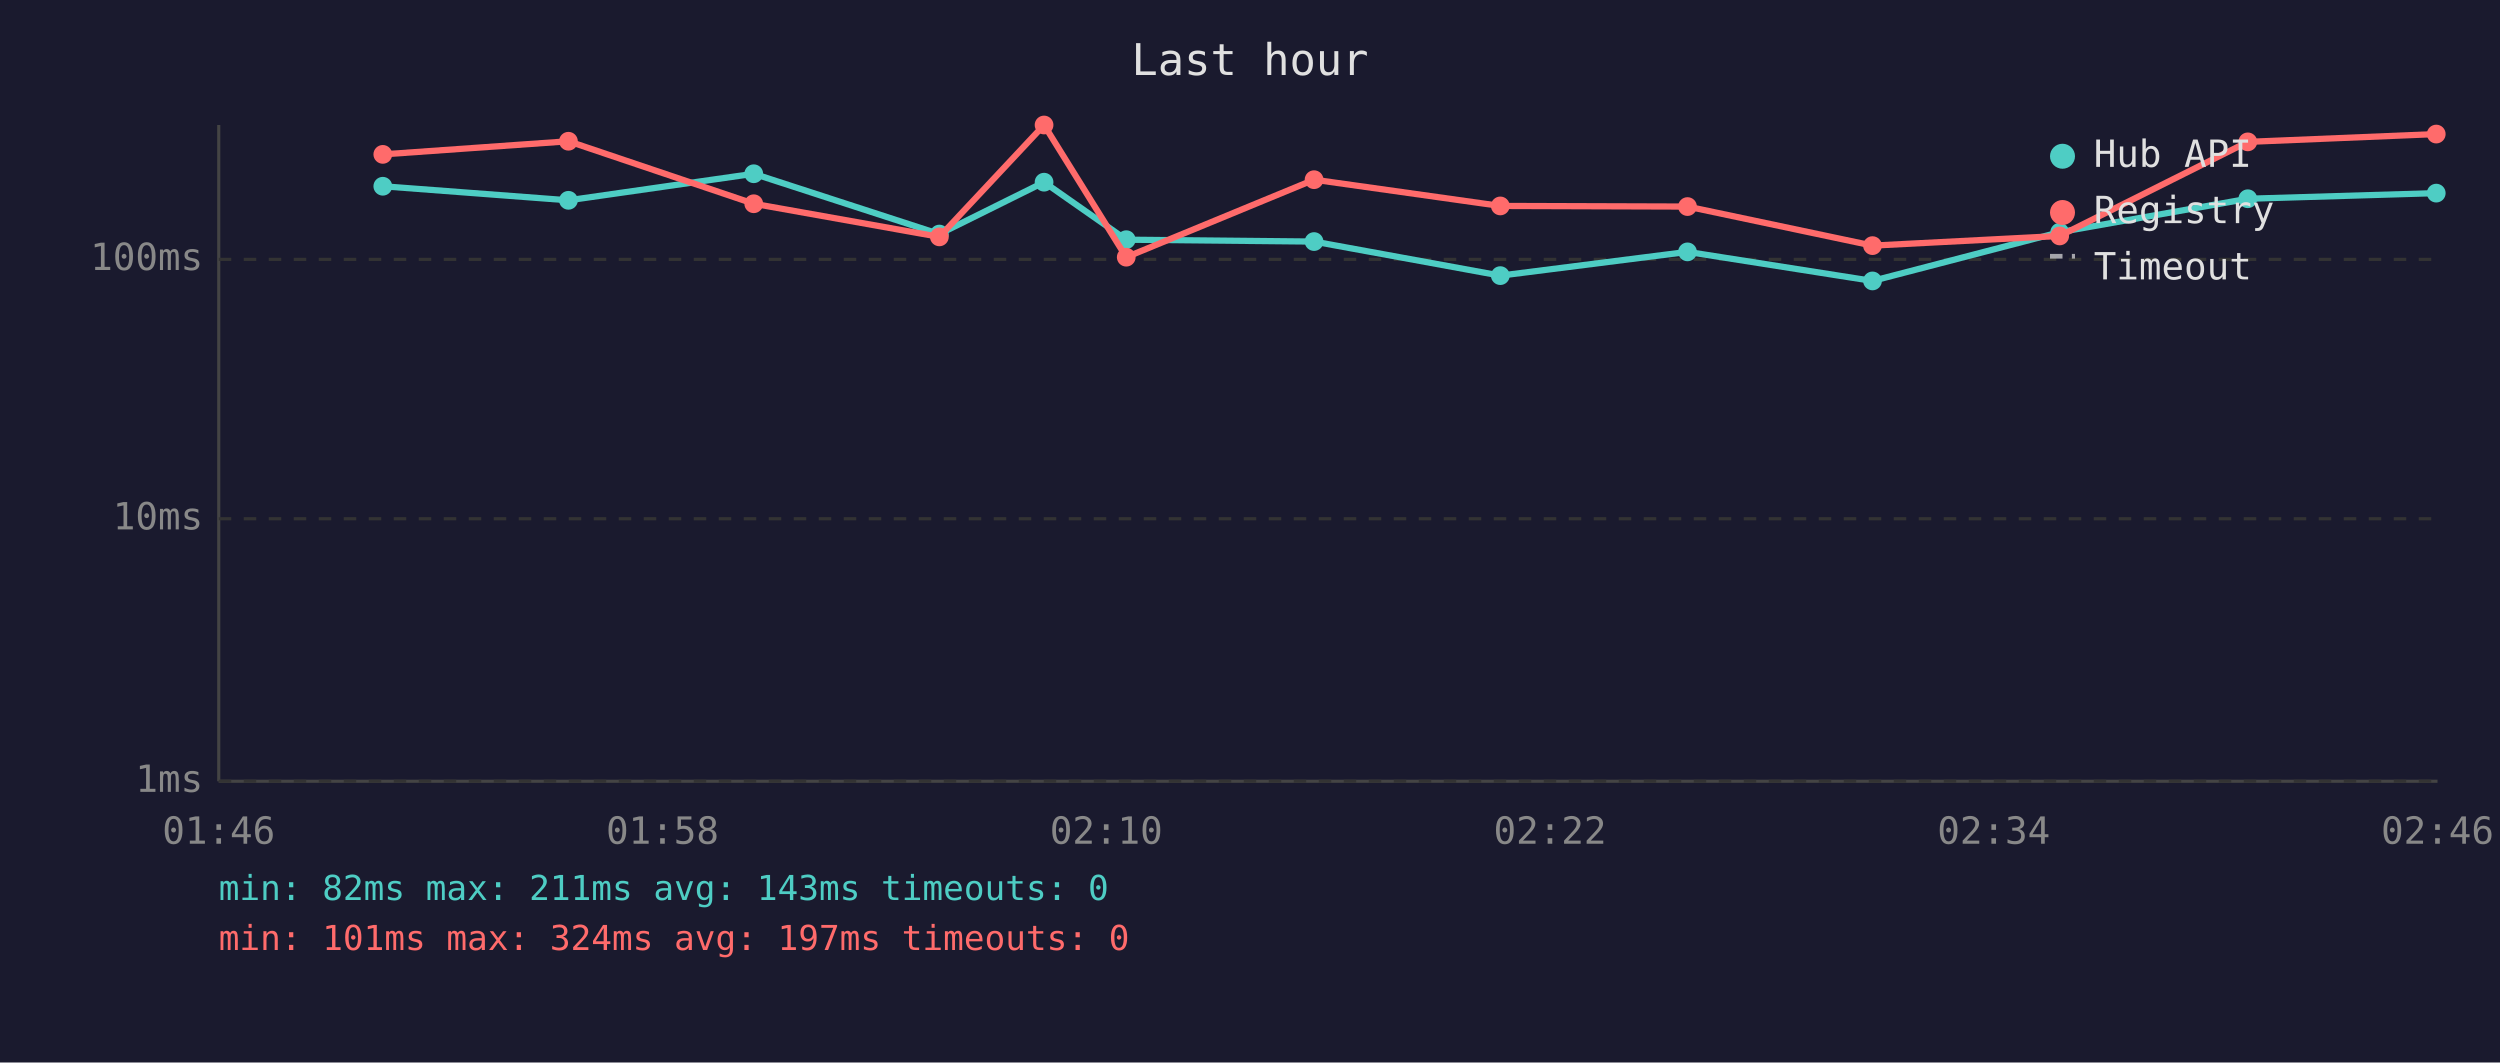
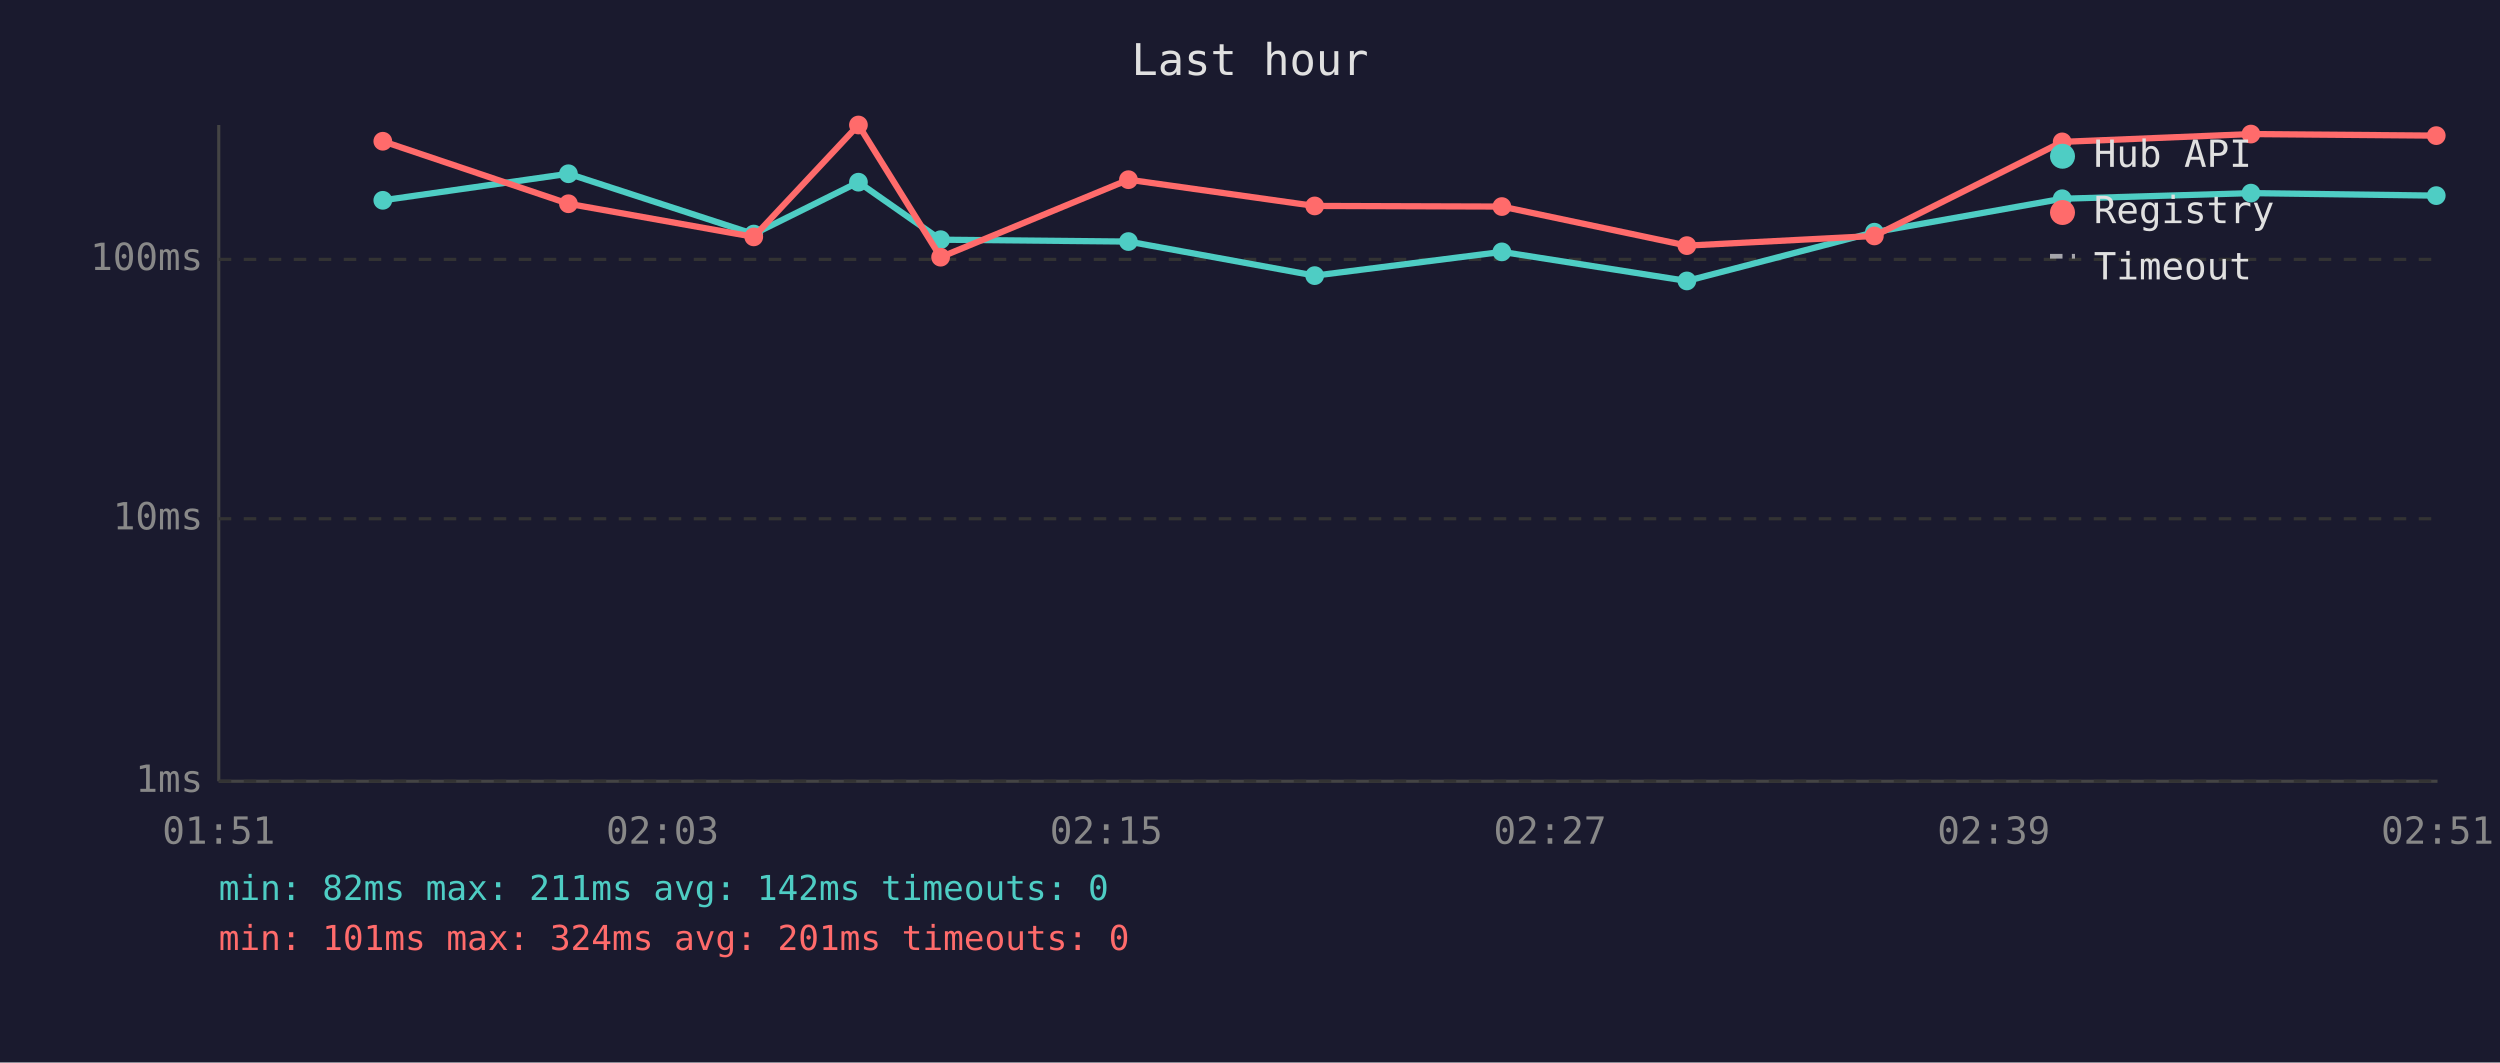
<svg xmlns="http://www.w3.org/2000/svg" viewBox="0 0 800 340" font-family="monospace" font-size="12">
  <rect width="800" height="340" fill="#1a1a2e" />
  <text x="400" y="24" fill="#e0e0e0" font-size="14" text-anchor="middle">Last hour</text>
  <line x1="70" y1="40" x2="70" y2="250" stroke="#444" stroke-width="1" />
  <line x1="70" y1="250" x2="780" y2="250" stroke="#444" stroke-width="1" />
  <line x1="70" y1="250" x2="780" y2="250" stroke="#333" stroke-width="1" stroke-dasharray="4" />
  <text x="65" y="250" fill="#888" text-anchor="end" dominant-baseline="middle">1ms</text>
  <line x1="70" y1="166" x2="780" y2="166" stroke="#333" stroke-width="1" stroke-dasharray="4" />
  <text x="65" y="166" fill="#888" text-anchor="end" dominant-baseline="middle">10ms</text>
  <line x1="70" y1="83" x2="780" y2="83" stroke="#333" stroke-width="1" stroke-dasharray="4" />
  <text x="65" y="83" fill="#888" text-anchor="end" dominant-baseline="middle">100ms</text>
-   <text x="70" y="270" fill="#888" text-anchor="middle">01:46</text>
-   <text x="212" y="270" fill="#888" text-anchor="middle">01:58</text>
-   <text x="354" y="270" fill="#888" text-anchor="middle">02:10</text>
-   <text x="496" y="270" fill="#888" text-anchor="middle">02:22</text>
-   <text x="638" y="270" fill="#888" text-anchor="middle">02:34</text>
-   <text x="780" y="270" fill="#888" text-anchor="middle">02:46</text>
-   <polyline points="122.5,59.6 181.9,64.1 241.2,55.6 300.6,74.9 334.1,58.3 360.4,76.7 420.5,77.3 480.1,88.2 540.0,80.6 599.2,89.9 659.1,74.3 719.3,63.6 779.6,61.8" fill="none" stroke="#4ecdc4" stroke-width="2" opacity="1" />
-   <circle cx="122.5" cy="59.6" r="3" fill="#4ecdc4" />
-   <circle cx="181.9" cy="64.1" r="3" fill="#4ecdc4" />
-   <circle cx="241.2" cy="55.6" r="3" fill="#4ecdc4" />
-   <circle cx="300.6" cy="74.9" r="3" fill="#4ecdc4" />
-   <circle cx="334.1" cy="58.3" r="3" fill="#4ecdc4" />
-   <circle cx="360.4" cy="76.7" r="3" fill="#4ecdc4" />
-   <circle cx="420.5" cy="77.3" r="3" fill="#4ecdc4" />
-   <circle cx="480.1" cy="88.2" r="3" fill="#4ecdc4" />
-   <circle cx="540.0" cy="80.6" r="3" fill="#4ecdc4" />
-   <circle cx="599.2" cy="89.9" r="3" fill="#4ecdc4" />
-   <circle cx="659.1" cy="74.3" r="3" fill="#4ecdc4" />
-   <circle cx="719.3" cy="63.6" r="3" fill="#4ecdc4" />
-   <circle cx="779.6" cy="61.8" r="3" fill="#4ecdc4" />
-   <polyline points="122.5,49.4 181.9,45.2 241.2,65.2 300.6,75.8 334.1,40.0 360.4,82.3 420.5,57.5 480.1,65.9 540.0,66.1 599.2,78.6 659.1,75.5 719.3,45.4 779.6,42.9" fill="none" stroke="#ff6b6b" stroke-width="2" opacity="1" />
-   <circle cx="122.5" cy="49.4" r="3" fill="#ff6b6b" />
-   <circle cx="181.9" cy="45.2" r="3" fill="#ff6b6b" />
-   <circle cx="241.2" cy="65.2" r="3" fill="#ff6b6b" />
-   <circle cx="300.6" cy="75.8" r="3" fill="#ff6b6b" />
-   <circle cx="334.1" cy="40.0" r="3" fill="#ff6b6b" />
-   <circle cx="360.4" cy="82.3" r="3" fill="#ff6b6b" />
-   <circle cx="420.5" cy="57.5" r="3" fill="#ff6b6b" />
-   <circle cx="480.1" cy="65.9" r="3" fill="#ff6b6b" />
-   <circle cx="540.0" cy="66.1" r="3" fill="#ff6b6b" />
-   <circle cx="599.2" cy="78.6" r="3" fill="#ff6b6b" />
-   <circle cx="659.1" cy="75.5" r="3" fill="#ff6b6b" />
-   <circle cx="719.3" cy="45.4" r="3" fill="#ff6b6b" />
-   <circle cx="779.6" cy="42.9" r="3" fill="#ff6b6b" />
+   <text x="70" y="270" fill="#888" text-anchor="middle">01:51</text>
+   <text x="212" y="270" fill="#888" text-anchor="middle">02:03</text>
+   <text x="354" y="270" fill="#888" text-anchor="middle">02:15</text>
+   <text x="496" y="270" fill="#888" text-anchor="middle">02:27</text>
+   <text x="638" y="270" fill="#888" text-anchor="middle">02:39</text>
+   <text x="780" y="270" fill="#888" text-anchor="middle">02:51</text>
+   <polyline points="122.5,64.1 181.9,55.6 241.2,74.9 274.7,58.3 301.0,76.7 361.1,77.3 420.7,88.2 480.6,80.6 539.8,89.9 599.8,74.3 659.9,63.6 720.3,61.8 779.6,62.6" fill="none" stroke="#4ecdc4" stroke-width="2" opacity="1" />
+   <circle cx="122.5" cy="64.1" r="3" fill="#4ecdc4" />
+   <circle cx="181.9" cy="55.6" r="3" fill="#4ecdc4" />
+   <circle cx="241.2" cy="74.9" r="3" fill="#4ecdc4" />
+   <circle cx="274.7" cy="58.3" r="3" fill="#4ecdc4" />
+   <circle cx="301.0" cy="76.7" r="3" fill="#4ecdc4" />
+   <circle cx="361.1" cy="77.3" r="3" fill="#4ecdc4" />
+   <circle cx="420.7" cy="88.2" r="3" fill="#4ecdc4" />
+   <circle cx="480.6" cy="80.6" r="3" fill="#4ecdc4" />
+   <circle cx="539.8" cy="89.9" r="3" fill="#4ecdc4" />
+   <circle cx="599.8" cy="74.3" r="3" fill="#4ecdc4" />
+   <circle cx="659.9" cy="63.6" r="3" fill="#4ecdc4" />
+   <circle cx="720.3" cy="61.8" r="3" fill="#4ecdc4" />
+   <circle cx="779.6" cy="62.6" r="3" fill="#4ecdc4" />
+   <polyline points="122.5,45.2 181.9,65.2 241.2,75.8 274.7,40.0 301.0,82.3 361.1,57.5 420.7,65.9 480.6,66.1 539.8,78.6 599.8,75.5 659.9,45.4 720.3,42.9 779.6,43.4" fill="none" stroke="#ff6b6b" stroke-width="2" opacity="1" />
+   <circle cx="122.5" cy="45.2" r="3" fill="#ff6b6b" />
+   <circle cx="181.9" cy="65.2" r="3" fill="#ff6b6b" />
+   <circle cx="241.2" cy="75.8" r="3" fill="#ff6b6b" />
+   <circle cx="274.7" cy="40.0" r="3" fill="#ff6b6b" />
+   <circle cx="301.0" cy="82.3" r="3" fill="#ff6b6b" />
+   <circle cx="361.1" cy="57.5" r="3" fill="#ff6b6b" />
+   <circle cx="420.7" cy="65.9" r="3" fill="#ff6b6b" />
+   <circle cx="480.6" cy="66.1" r="3" fill="#ff6b6b" />
+   <circle cx="539.8" cy="78.6" r="3" fill="#ff6b6b" />
+   <circle cx="599.8" cy="75.5" r="3" fill="#ff6b6b" />
+   <circle cx="659.9" cy="45.4" r="3" fill="#ff6b6b" />
+   <circle cx="720.3" cy="42.9" r="3" fill="#ff6b6b" />
+   <circle cx="779.6" cy="43.4" r="3" fill="#ff6b6b" />
  <circle cx="660" cy="50" r="4" fill="#4ecdc4" />
  <text x="670" y="50" fill="#e0e0e0" dominant-baseline="middle">Hub API</text>
  <circle cx="660" cy="68" r="4" fill="#ff6b6b" />
  <text x="670" y="68" fill="#e0e0e0" dominant-baseline="middle">Registry</text>
  <line x1="656" y1="82" x2="664" y2="82" stroke="#e0e0e0" stroke-width="1.5" stroke-dasharray="4,3" opacity="0.7" />
  <text x="670" y="86" fill="#e0e0e0" dominant-baseline="middle">Timeout</text>
-   <text x="70" y="288" fill="#4ecdc4" font-size="11">min: 82ms  max: 211ms  avg: 143ms  timeouts: 0</text>
-   <text x="70" y="304" fill="#ff6b6b" font-size="11">min: 101ms  max: 324ms  avg: 197ms  timeouts: 0</text>
+   <text x="70" y="288" fill="#4ecdc4" font-size="11">min: 82ms  max: 211ms  avg: 142ms  timeouts: 0</text>
+   <text x="70" y="304" fill="#ff6b6b" font-size="11">min: 101ms  max: 324ms  avg: 201ms  timeouts: 0</text>
</svg>
